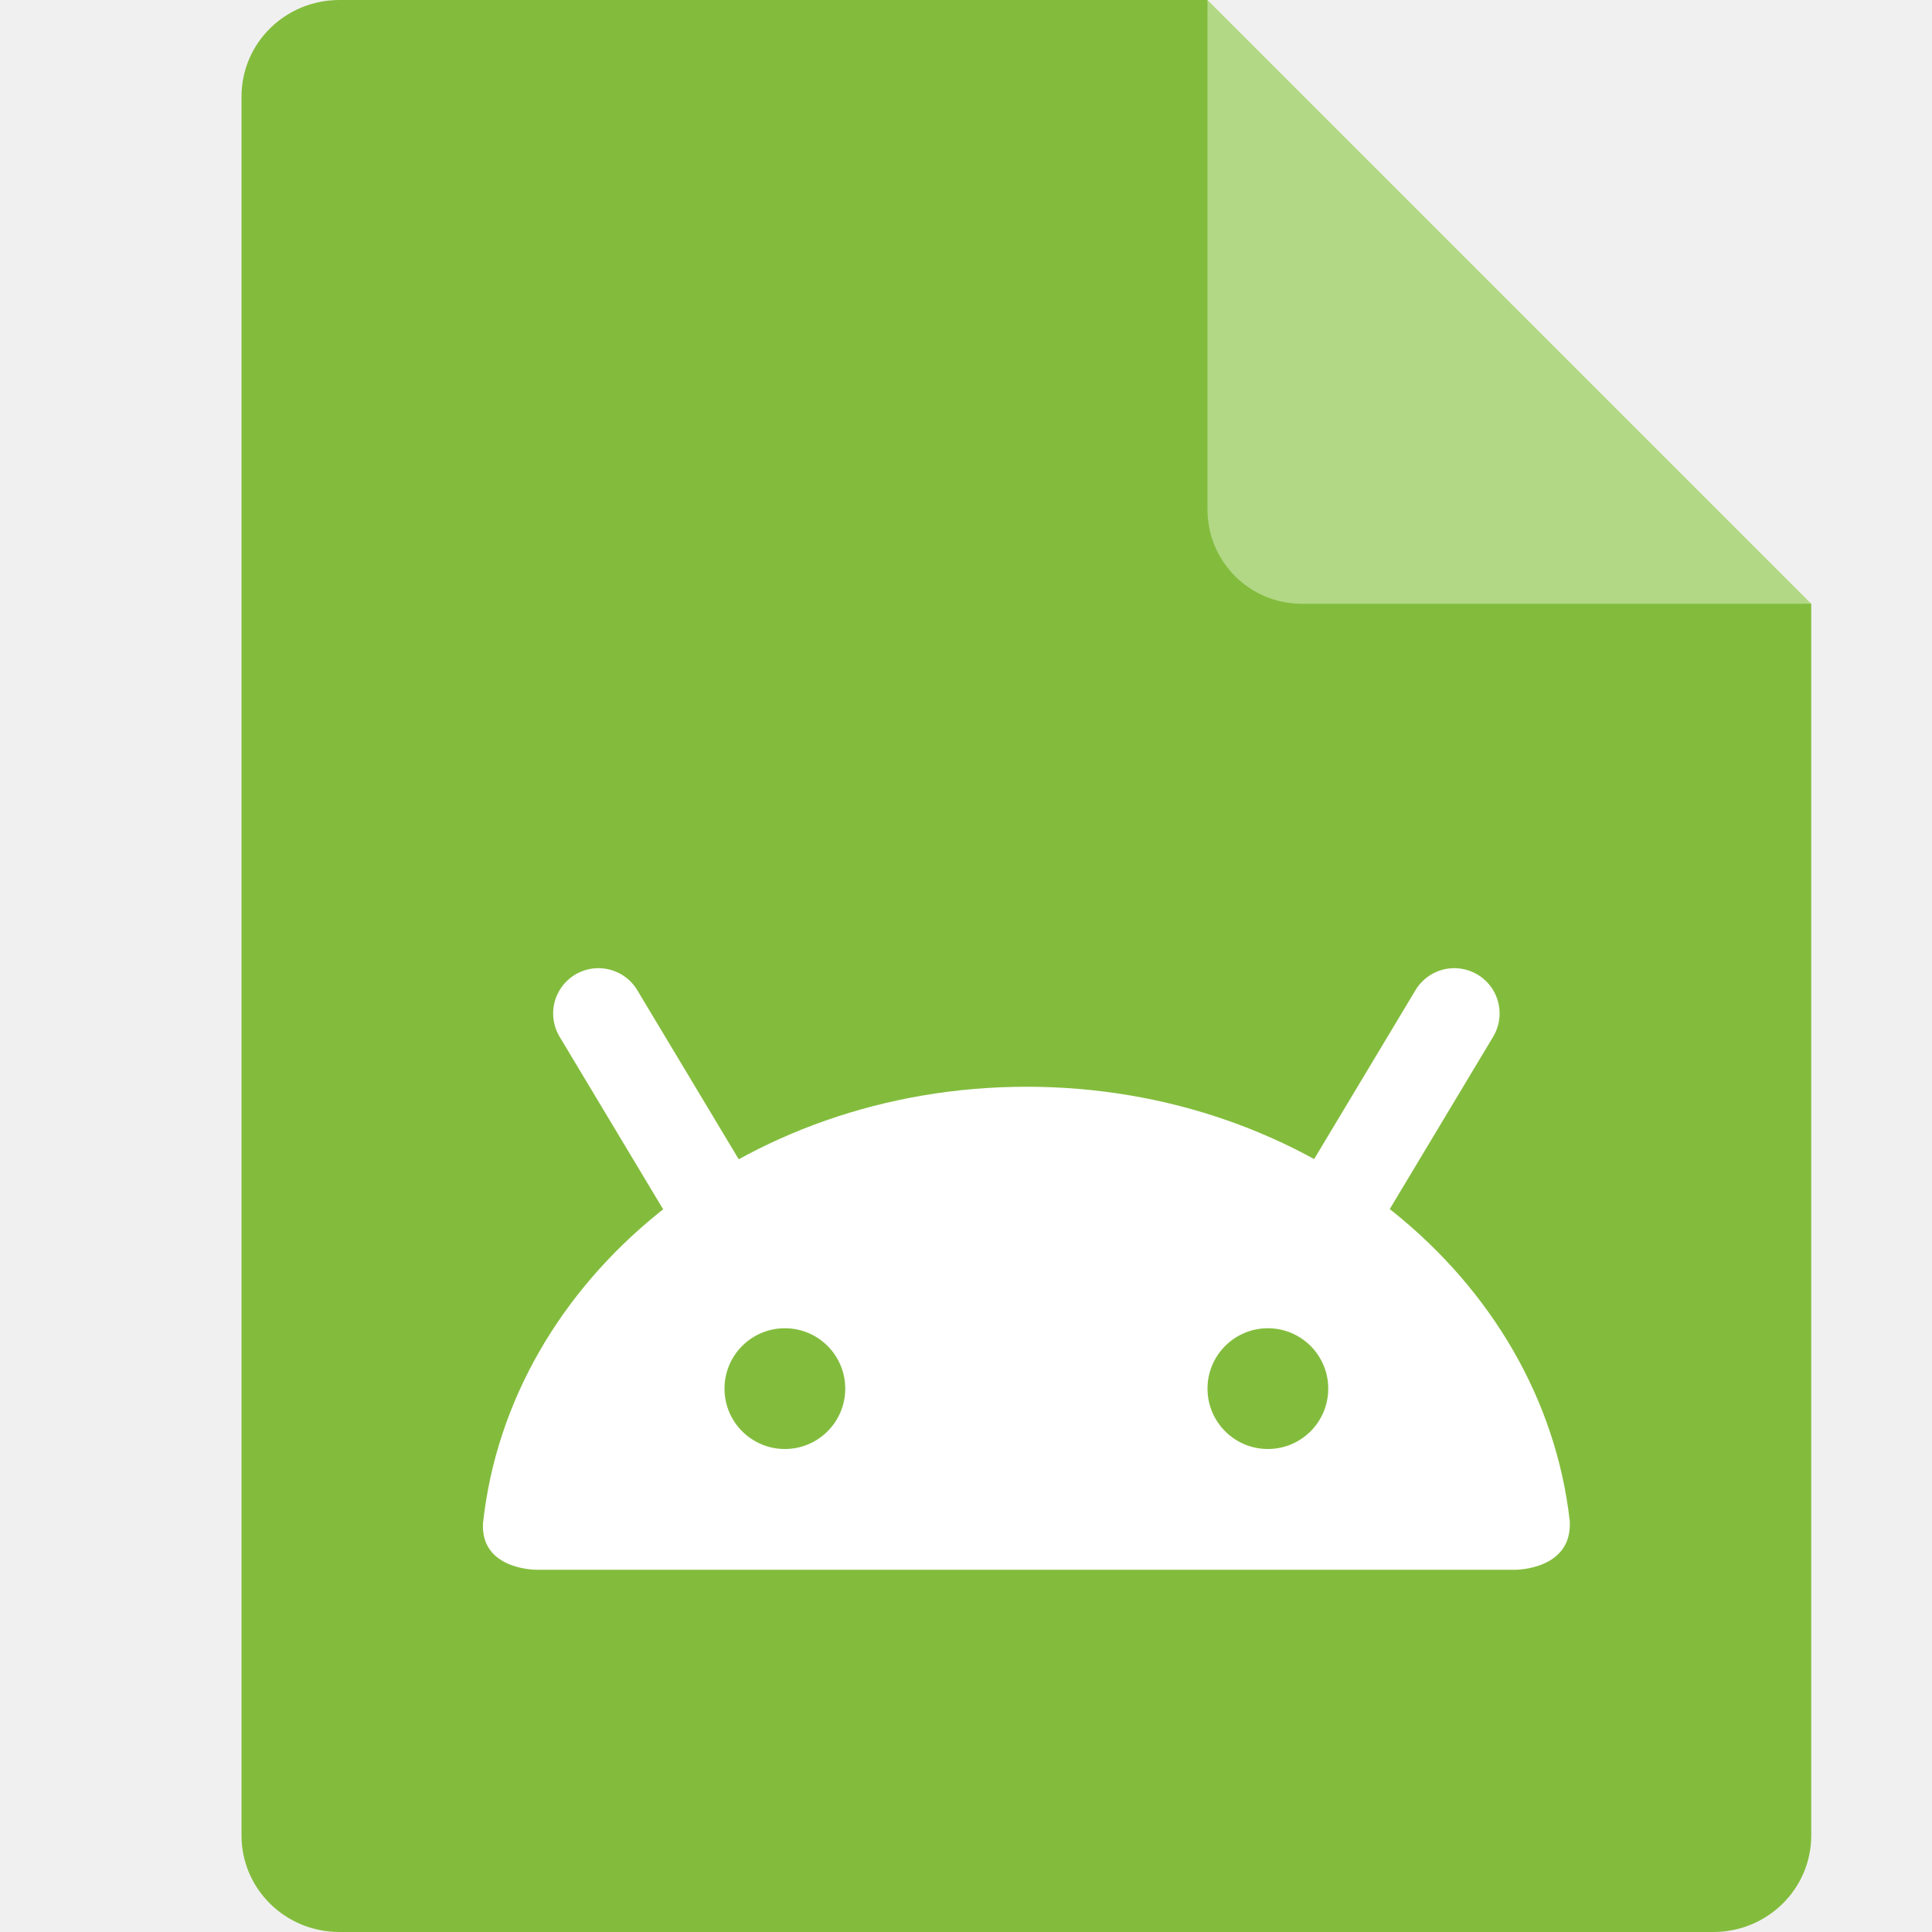
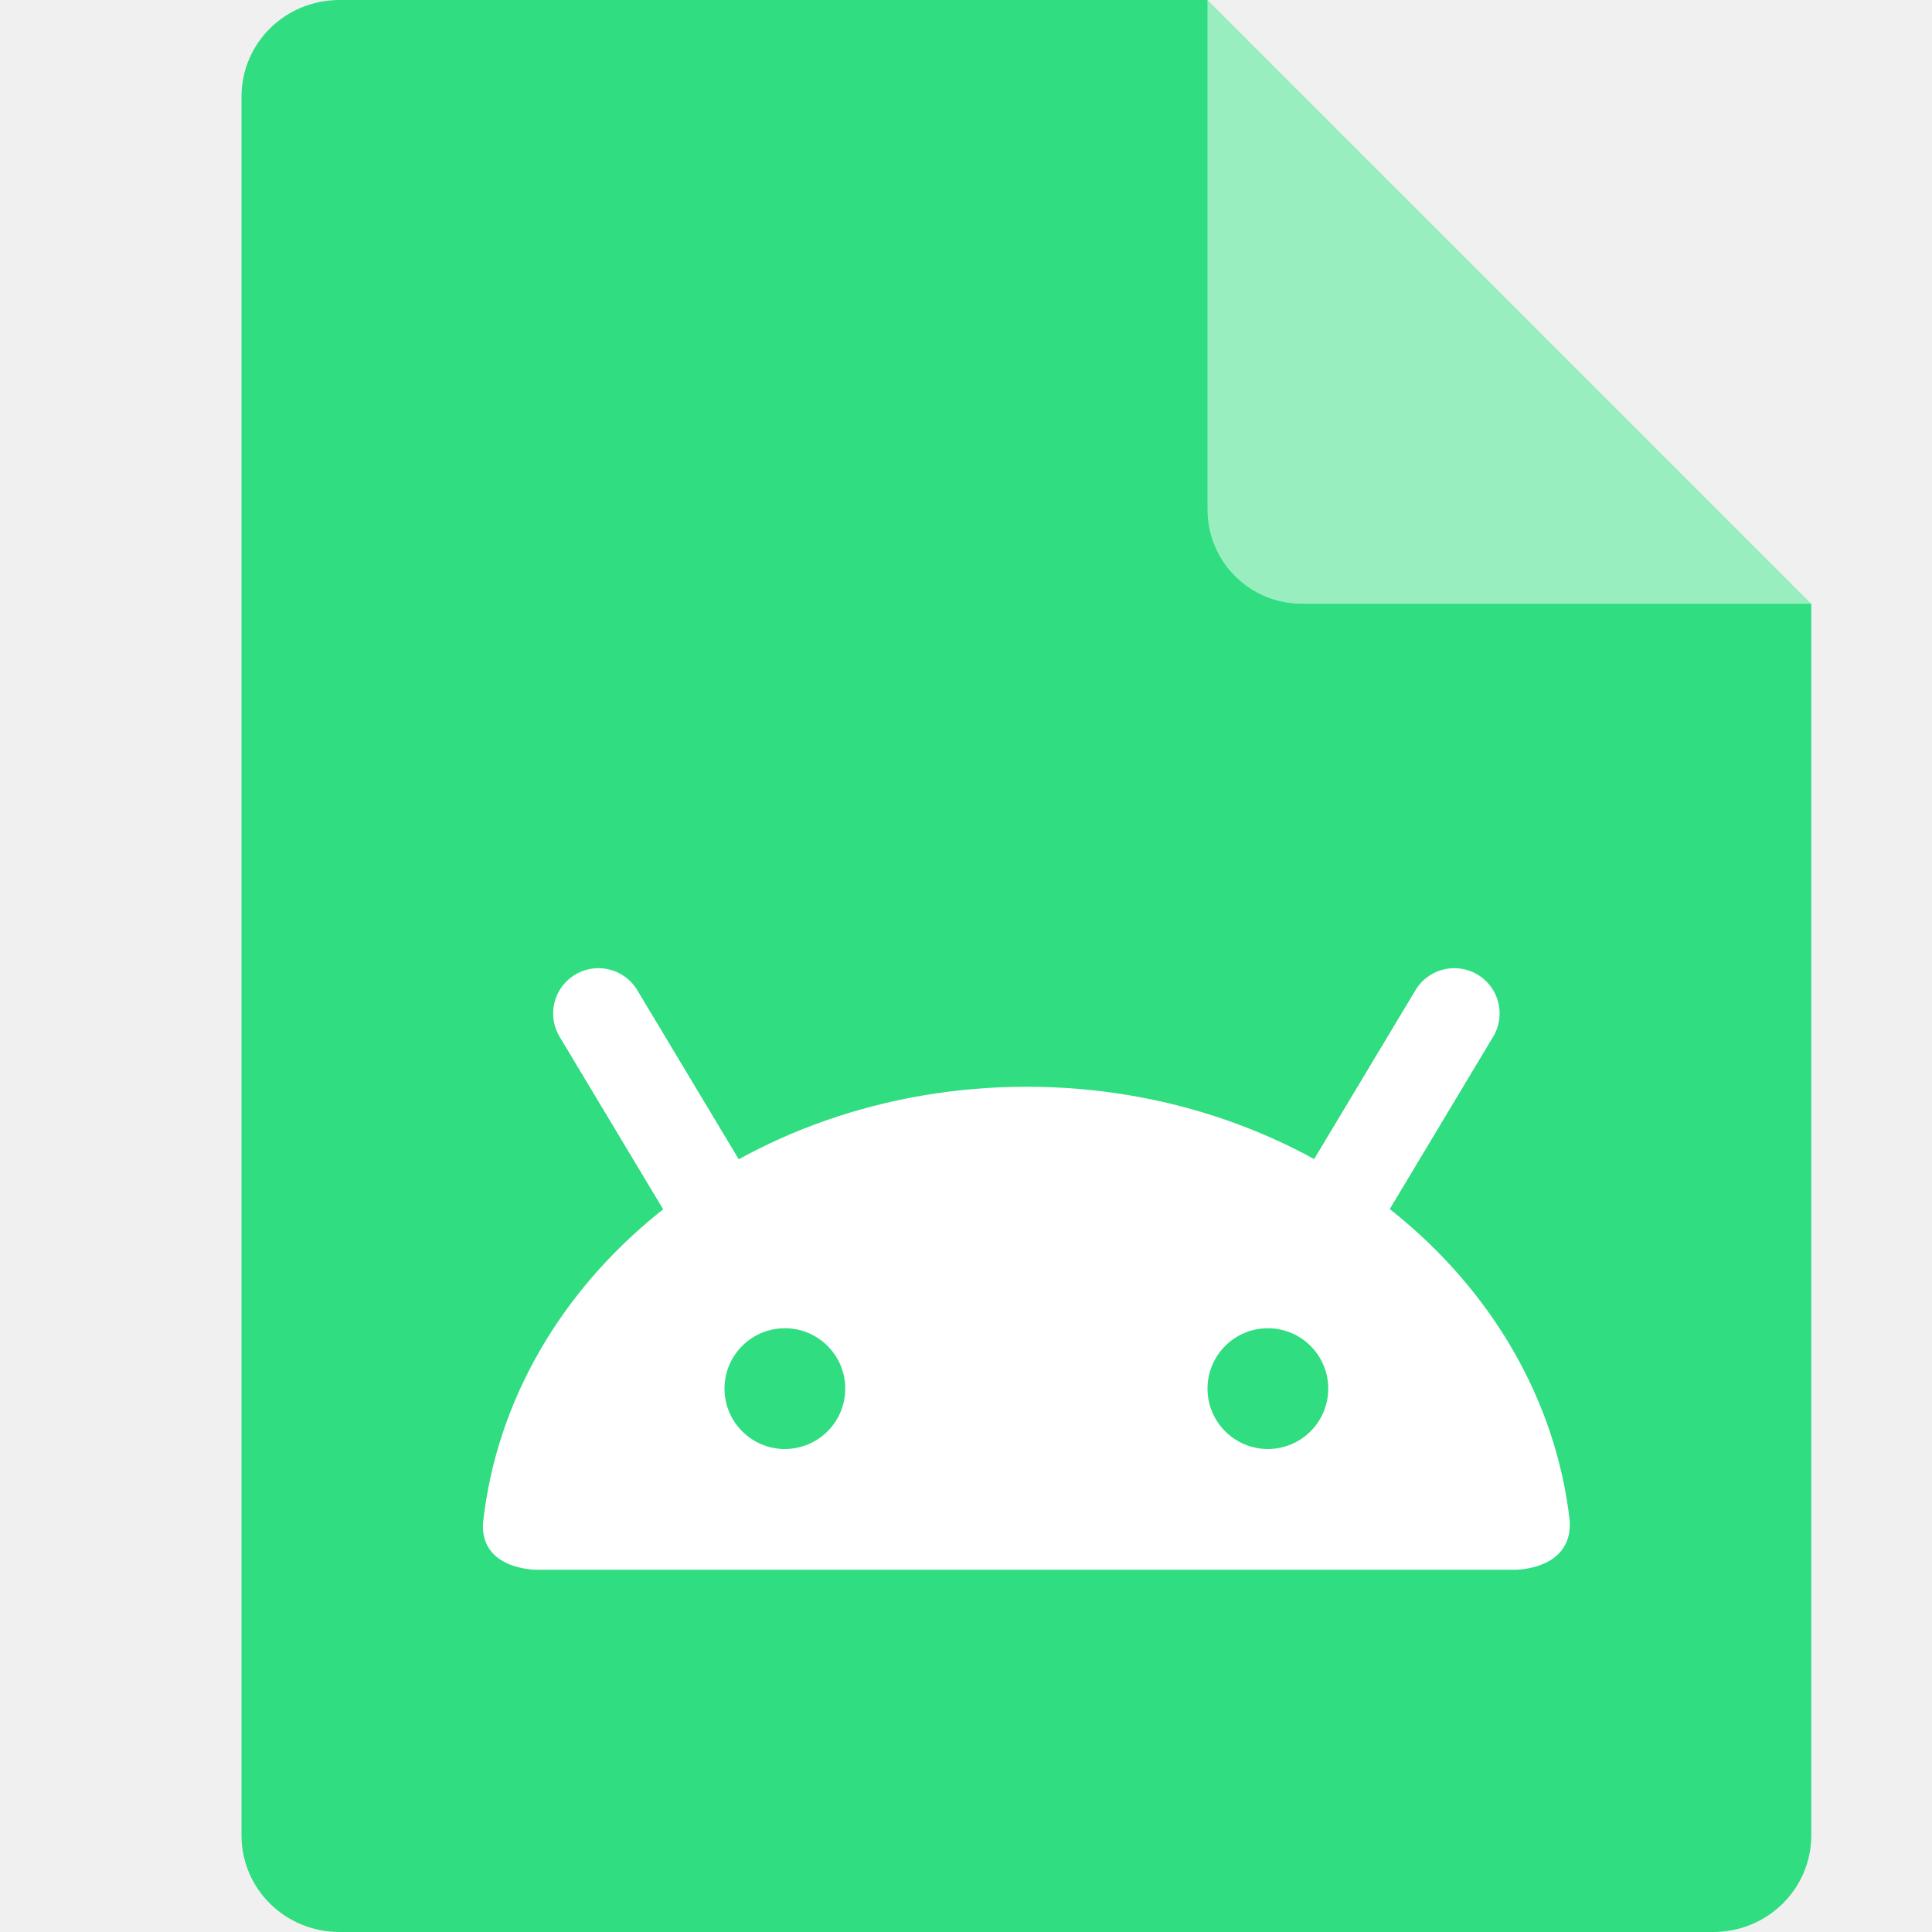
<svg xmlns="http://www.w3.org/2000/svg" width="16" height="16" version="1.1">
-   <path style="fill:#83bc3d" d="M 2.812,4e-8 C 2.362,4.2505043e-8 2,0.357 2,0.8 V 15.2 C 2,15.643 2.362,16 2.812,16 H 14.188 C 14.637,16 15,15.643 15,15.2 V 5 L 11,4 10,0 Z" />
-   <path style="fill:#b2d885" d="M 15,5 10,0 V 4.219 C 10,4.652 10.349,5 10.781,5 Z" />
+   <path style="fill:#30dd81" d="M 2.812,4e-8 C 2.362,4.2505043e-8 2,0.357 2,0.8 V 15.2 C 2,15.643 2.362,16 2.812,16 H 14.188 C 14.637,16 15,15.643 15,15.2 V 5 L 11,4 10,0 Z" />
+   <path style="fill:#99eec0" d="M 15,5 10,0 V 4.219 C 10,4.652 10.349,5 10.781,5 Z" />
  <path style="fill:none;stroke:#ffffff;stroke-width:0.75;stroke-linecap:round" d="M 5.856,9.893 4.956,8.393" />
  <path style="fill:none;stroke:#ffffff;stroke-width:0.75;stroke-linecap:round" d="M 11.144,9.893 12.044,8.393" />
  <path style="fill:#ffffff" d="M 8.502 9 C 6.152 9 4.219 10.587 4 12.615 C 3.979 13 4.438 13 4.438 13 L 12.553 13 C 12.553 13 13.023 13 13 12.596 C 12.771 10.576 10.845 9 8.502 9 z M 6.5 11 A 0.5 0.5 0 0 1 7 11.5 A 0.5 0.5 0 0 1 6.5 12 A 0.5 0.5 0 0 1 6 11.5 A 0.5 0.5 0 0 1 6.5 11 z M 10.5 11 A 0.5 0.5 0 0 1 11 11.5 A 0.5 0.5 0 0 1 10.5 12 A 0.5 0.5 0 0 1 10 11.5 A 0.5 0.5 0 0 1 10.5 11 z" />
</svg>
